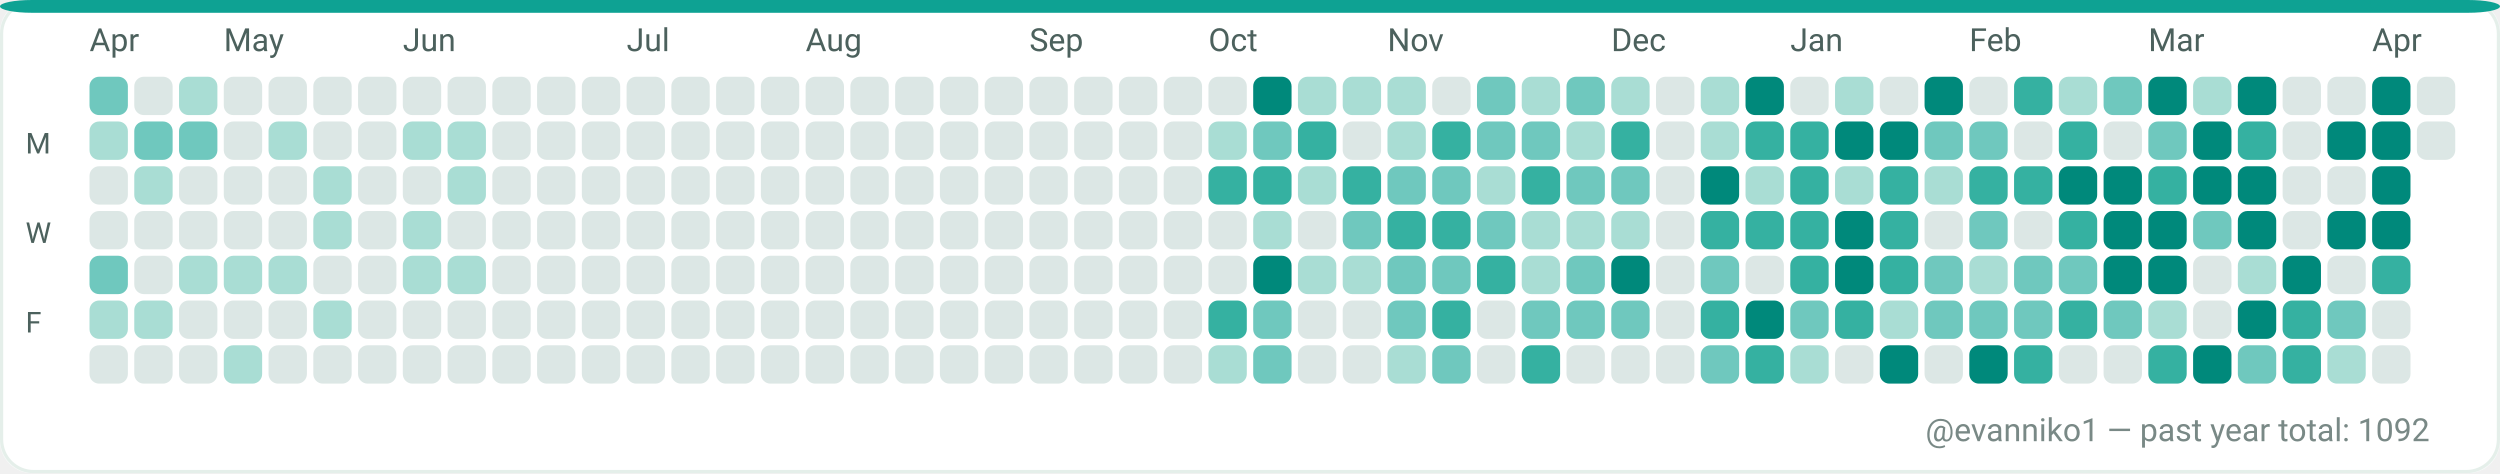
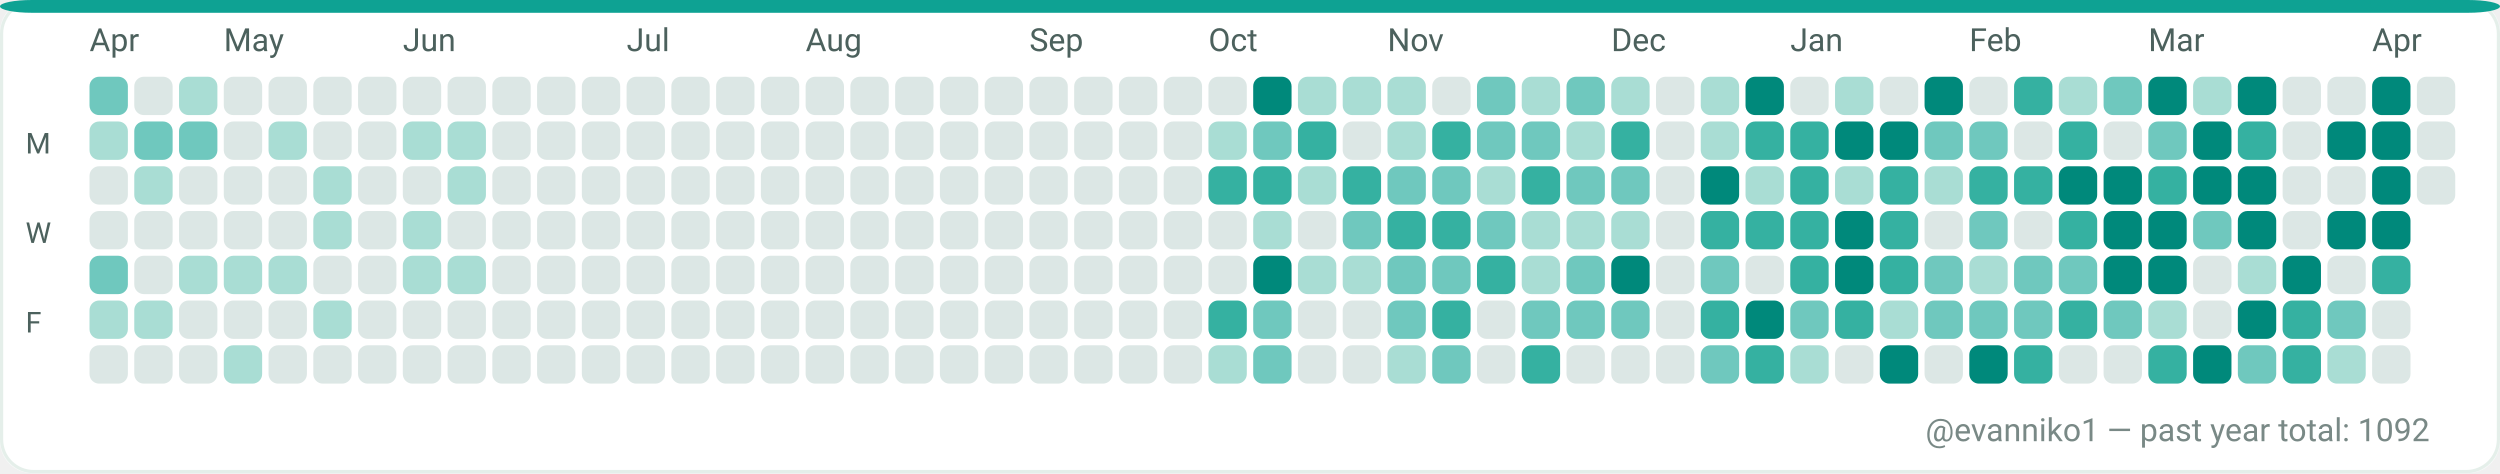
<svg xmlns="http://www.w3.org/2000/svg" width="782" height="148" viewBox="0 0 782 148" role="img" aria-label="GitHub contributions calendar for evanniko1">
  <rect x="0" y="0" width="782" height="148" rx="10" fill="#F7FAF9" />
  <rect x="0.5" y="0.5" width="781" height="147" rx="10" fill="#FFFFFF" stroke="#E5EFEA" stroke-width="1" />
  <rect x="0" y="0" width="782" height="4" rx="10" fill="#0EA293" />
  <text x="28" y="16" fill="#4C615D" font-family="ui-sans-serif, system-ui, -apple-system, Segoe UI, Roboto, Ubuntu, Cantarell, Noto Sans, Helvetica Neue, Arial" font-size="10" text-rendering="geometricPrecision">Apr</text>
  <text x="70" y="16" fill="#4C615D" font-family="ui-sans-serif, system-ui, -apple-system, Segoe UI, Roboto, Ubuntu, Cantarell, Noto Sans, Helvetica Neue, Arial" font-size="10" text-rendering="geometricPrecision">May</text>
  <text x="126" y="16" fill="#4C615D" font-family="ui-sans-serif, system-ui, -apple-system, Segoe UI, Roboto, Ubuntu, Cantarell, Noto Sans, Helvetica Neue, Arial" font-size="10" text-rendering="geometricPrecision">Jun</text>
  <text x="196" y="16" fill="#4C615D" font-family="ui-sans-serif, system-ui, -apple-system, Segoe UI, Roboto, Ubuntu, Cantarell, Noto Sans, Helvetica Neue, Arial" font-size="10" text-rendering="geometricPrecision">Jul</text>
  <text x="252" y="16" fill="#4C615D" font-family="ui-sans-serif, system-ui, -apple-system, Segoe UI, Roboto, Ubuntu, Cantarell, Noto Sans, Helvetica Neue, Arial" font-size="10" text-rendering="geometricPrecision">Aug</text>
  <text x="322" y="16" fill="#4C615D" font-family="ui-sans-serif, system-ui, -apple-system, Segoe UI, Roboto, Ubuntu, Cantarell, Noto Sans, Helvetica Neue, Arial" font-size="10" text-rendering="geometricPrecision">Sep</text>
  <text x="378" y="16" fill="#4C615D" font-family="ui-sans-serif, system-ui, -apple-system, Segoe UI, Roboto, Ubuntu, Cantarell, Noto Sans, Helvetica Neue, Arial" font-size="10" text-rendering="geometricPrecision">Oct</text>
  <text x="434" y="16" fill="#4C615D" font-family="ui-sans-serif, system-ui, -apple-system, Segoe UI, Roboto, Ubuntu, Cantarell, Noto Sans, Helvetica Neue, Arial" font-size="10" text-rendering="geometricPrecision">Nov</text>
  <text x="504" y="16" fill="#4C615D" font-family="ui-sans-serif, system-ui, -apple-system, Segoe UI, Roboto, Ubuntu, Cantarell, Noto Sans, Helvetica Neue, Arial" font-size="10" text-rendering="geometricPrecision">Dec</text>
  <text x="560" y="16" fill="#4C615D" font-family="ui-sans-serif, system-ui, -apple-system, Segoe UI, Roboto, Ubuntu, Cantarell, Noto Sans, Helvetica Neue, Arial" font-size="10" text-rendering="geometricPrecision">Jan</text>
  <text x="616" y="16" fill="#4C615D" font-family="ui-sans-serif, system-ui, -apple-system, Segoe UI, Roboto, Ubuntu, Cantarell, Noto Sans, Helvetica Neue, Arial" font-size="10" text-rendering="geometricPrecision">Feb</text>
  <text x="672" y="16" fill="#4C615D" font-family="ui-sans-serif, system-ui, -apple-system, Segoe UI, Roboto, Ubuntu, Cantarell, Noto Sans, Helvetica Neue, Arial" font-size="10" text-rendering="geometricPrecision">Mar</text>
  <text x="742" y="16" fill="#4C615D" font-family="ui-sans-serif, system-ui, -apple-system, Segoe UI, Roboto, Ubuntu, Cantarell, Noto Sans, Helvetica Neue, Arial" font-size="10" text-rendering="geometricPrecision">Apr</text>
  <text x="8" y="48" fill="#4C615D" font-family="ui-sans-serif, system-ui, -apple-system, Segoe UI, Roboto, Ubuntu, Cantarell, Noto Sans, Helvetica Neue, Arial" font-size="9" text-rendering="geometricPrecision">M</text>
  <text x="8" y="76" fill="#4C615D" font-family="ui-sans-serif, system-ui, -apple-system, Segoe UI, Roboto, Ubuntu, Cantarell, Noto Sans, Helvetica Neue, Arial" font-size="9" text-rendering="geometricPrecision">W</text>
  <text x="8" y="104" fill="#4C615D" font-family="ui-sans-serif, system-ui, -apple-system, Segoe UI, Roboto, Ubuntu, Cantarell, Noto Sans, Helvetica Neue, Arial" font-size="9" text-rendering="geometricPrecision">F</text>
  <g>
    <rect x="28" y="24" width="12" height="12" rx="3" fill="#6FC8BE" />
  </g>
  <g>
    <rect x="28" y="38" width="12" height="12" rx="3" fill="#A9DDD4" />
  </g>
  <g>
    <rect x="28" y="52" width="12" height="12" rx="3" fill="#DCE7E5" />
  </g>
  <g>
    <rect x="28" y="66" width="12" height="12" rx="3" fill="#DCE7E5" />
  </g>
  <g>
    <rect x="28" y="80" width="12" height="12" rx="3" fill="#6FC8BE" />
  </g>
  <g>
    <rect x="28" y="94" width="12" height="12" rx="3" fill="#A9DDD4" />
  </g>
  <g>
    <rect x="28" y="108" width="12" height="12" rx="3" fill="#DCE7E5" />
  </g>
  <g>
    <rect x="42" y="24" width="12" height="12" rx="3" fill="#DCE7E5" />
  </g>
  <g>
    <rect x="42" y="38" width="12" height="12" rx="3" fill="#6FC8BE" />
  </g>
  <g>
    <rect x="42" y="52" width="12" height="12" rx="3" fill="#A9DDD4" />
  </g>
  <g>
    <rect x="42" y="66" width="12" height="12" rx="3" fill="#DCE7E5" />
  </g>
  <g>
    <rect x="42" y="80" width="12" height="12" rx="3" fill="#DCE7E5" />
  </g>
  <g>
    <rect x="42" y="94" width="12" height="12" rx="3" fill="#A9DDD4" />
  </g>
  <g>
    <rect x="42" y="108" width="12" height="12" rx="3" fill="#DCE7E5" />
  </g>
  <g>
    <rect x="56" y="24" width="12" height="12" rx="3" fill="#A9DDD4" />
  </g>
  <g>
    <rect x="56" y="38" width="12" height="12" rx="3" fill="#6FC8BE" />
  </g>
  <g>
    <rect x="56" y="52" width="12" height="12" rx="3" fill="#DCE7E5" />
  </g>
  <g>
    <rect x="56" y="66" width="12" height="12" rx="3" fill="#DCE7E5" />
  </g>
  <g>
    <rect x="56" y="80" width="12" height="12" rx="3" fill="#A9DDD4" />
  </g>
  <g>
    <rect x="56" y="94" width="12" height="12" rx="3" fill="#DCE7E5" />
  </g>
  <g>
    <rect x="56" y="108" width="12" height="12" rx="3" fill="#DCE7E5" />
  </g>
  <g>
    <rect x="70" y="24" width="12" height="12" rx="3" fill="#DCE7E5" />
  </g>
  <g>
    <rect x="70" y="38" width="12" height="12" rx="3" fill="#DCE7E5" />
  </g>
  <g>
    <rect x="70" y="52" width="12" height="12" rx="3" fill="#DCE7E5" />
  </g>
  <g>
    <rect x="70" y="66" width="12" height="12" rx="3" fill="#DCE7E5" />
  </g>
  <g>
    <rect x="70" y="80" width="12" height="12" rx="3" fill="#A9DDD4" />
  </g>
  <g>
    <rect x="70" y="94" width="12" height="12" rx="3" fill="#DCE7E5" />
  </g>
  <g>
    <rect x="70" y="108" width="12" height="12" rx="3" fill="#A9DDD4" />
  </g>
  <g>
    <rect x="84" y="24" width="12" height="12" rx="3" fill="#DCE7E5" />
  </g>
  <g>
    <rect x="84" y="38" width="12" height="12" rx="3" fill="#A9DDD4" />
  </g>
  <g>
    <rect x="84" y="52" width="12" height="12" rx="3" fill="#DCE7E5" />
  </g>
  <g>
    <rect x="84" y="66" width="12" height="12" rx="3" fill="#DCE7E5" />
  </g>
  <g>
    <rect x="84" y="80" width="12" height="12" rx="3" fill="#A9DDD4" />
  </g>
  <g>
    <rect x="84" y="94" width="12" height="12" rx="3" fill="#DCE7E5" />
  </g>
  <g>
    <rect x="84" y="108" width="12" height="12" rx="3" fill="#DCE7E5" />
  </g>
  <g>
    <rect x="98" y="24" width="12" height="12" rx="3" fill="#DCE7E5" />
  </g>
  <g>
    <rect x="98" y="38" width="12" height="12" rx="3" fill="#DCE7E5" />
  </g>
  <g>
    <rect x="98" y="52" width="12" height="12" rx="3" fill="#A9DDD4" />
  </g>
  <g>
    <rect x="98" y="66" width="12" height="12" rx="3" fill="#A9DDD4" />
  </g>
  <g>
    <rect x="98" y="80" width="12" height="12" rx="3" fill="#DCE7E5" />
  </g>
  <g>
    <rect x="98" y="94" width="12" height="12" rx="3" fill="#A9DDD4" />
  </g>
  <g>
    <rect x="98" y="108" width="12" height="12" rx="3" fill="#DCE7E5" />
  </g>
  <g>
    <rect x="112" y="24" width="12" height="12" rx="3" fill="#DCE7E5" />
  </g>
  <g>
    <rect x="112" y="38" width="12" height="12" rx="3" fill="#DCE7E5" />
  </g>
  <g>
    <rect x="112" y="52" width="12" height="12" rx="3" fill="#DCE7E5" />
  </g>
  <g>
    <rect x="112" y="66" width="12" height="12" rx="3" fill="#DCE7E5" />
  </g>
  <g>
    <rect x="112" y="80" width="12" height="12" rx="3" fill="#DCE7E5" />
  </g>
  <g>
    <rect x="112" y="94" width="12" height="12" rx="3" fill="#DCE7E5" />
  </g>
  <g>
    <rect x="112" y="108" width="12" height="12" rx="3" fill="#DCE7E5" />
  </g>
  <g>
    <rect x="126" y="24" width="12" height="12" rx="3" fill="#DCE7E5" />
  </g>
  <g>
    <rect x="126" y="38" width="12" height="12" rx="3" fill="#A9DDD4" />
  </g>
  <g>
    <rect x="126" y="52" width="12" height="12" rx="3" fill="#DCE7E5" />
  </g>
  <g>
    <rect x="126" y="66" width="12" height="12" rx="3" fill="#A9DDD4" />
  </g>
  <g>
    <rect x="126" y="80" width="12" height="12" rx="3" fill="#A9DDD4" />
  </g>
  <g>
    <rect x="126" y="94" width="12" height="12" rx="3" fill="#DCE7E5" />
  </g>
  <g>
    <rect x="126" y="108" width="12" height="12" rx="3" fill="#DCE7E5" />
  </g>
  <g>
    <rect x="140" y="24" width="12" height="12" rx="3" fill="#DCE7E5" />
  </g>
  <g>
    <rect x="140" y="38" width="12" height="12" rx="3" fill="#A9DDD4" />
  </g>
  <g>
    <rect x="140" y="52" width="12" height="12" rx="3" fill="#A9DDD4" />
  </g>
  <g>
    <rect x="140" y="66" width="12" height="12" rx="3" fill="#DCE7E5" />
  </g>
  <g>
    <rect x="140" y="80" width="12" height="12" rx="3" fill="#A9DDD4" />
  </g>
  <g>
    <rect x="140" y="94" width="12" height="12" rx="3" fill="#DCE7E5" />
  </g>
  <g>
    <rect x="140" y="108" width="12" height="12" rx="3" fill="#DCE7E5" />
  </g>
  <g>
    <rect x="154" y="24" width="12" height="12" rx="3" fill="#DCE7E5" />
  </g>
  <g>
    <rect x="154" y="38" width="12" height="12" rx="3" fill="#DCE7E5" />
  </g>
  <g>
    <rect x="154" y="52" width="12" height="12" rx="3" fill="#DCE7E5" />
  </g>
  <g>
    <rect x="154" y="66" width="12" height="12" rx="3" fill="#DCE7E5" />
  </g>
  <g>
    <rect x="154" y="80" width="12" height="12" rx="3" fill="#DCE7E5" />
  </g>
  <g>
    <rect x="154" y="94" width="12" height="12" rx="3" fill="#DCE7E5" />
  </g>
  <g>
    <rect x="154" y="108" width="12" height="12" rx="3" fill="#DCE7E5" />
  </g>
  <g>
    <rect x="168" y="24" width="12" height="12" rx="3" fill="#DCE7E5" />
  </g>
  <g>
    <rect x="168" y="38" width="12" height="12" rx="3" fill="#DCE7E5" />
  </g>
  <g>
    <rect x="168" y="52" width="12" height="12" rx="3" fill="#DCE7E5" />
  </g>
  <g>
    <rect x="168" y="66" width="12" height="12" rx="3" fill="#DCE7E5" />
  </g>
  <g>
    <rect x="168" y="80" width="12" height="12" rx="3" fill="#DCE7E5" />
  </g>
  <g>
    <rect x="168" y="94" width="12" height="12" rx="3" fill="#DCE7E5" />
  </g>
  <g>
    <rect x="168" y="108" width="12" height="12" rx="3" fill="#DCE7E5" />
  </g>
  <g>
    <rect x="182" y="24" width="12" height="12" rx="3" fill="#DCE7E5" />
  </g>
  <g>
    <rect x="182" y="38" width="12" height="12" rx="3" fill="#DCE7E5" />
  </g>
  <g>
    <rect x="182" y="52" width="12" height="12" rx="3" fill="#DCE7E5" />
  </g>
  <g>
    <rect x="182" y="66" width="12" height="12" rx="3" fill="#DCE7E5" />
  </g>
  <g>
    <rect x="182" y="80" width="12" height="12" rx="3" fill="#DCE7E5" />
  </g>
  <g>
    <rect x="182" y="94" width="12" height="12" rx="3" fill="#DCE7E5" />
  </g>
  <g>
    <rect x="182" y="108" width="12" height="12" rx="3" fill="#DCE7E5" />
  </g>
  <g>
    <rect x="196" y="24" width="12" height="12" rx="3" fill="#DCE7E5" />
  </g>
  <g>
    <rect x="196" y="38" width="12" height="12" rx="3" fill="#DCE7E5" />
  </g>
  <g>
    <rect x="196" y="52" width="12" height="12" rx="3" fill="#DCE7E5" />
  </g>
  <g>
    <rect x="196" y="66" width="12" height="12" rx="3" fill="#DCE7E5" />
  </g>
  <g>
    <rect x="196" y="80" width="12" height="12" rx="3" fill="#DCE7E5" />
  </g>
  <g>
    <rect x="196" y="94" width="12" height="12" rx="3" fill="#DCE7E5" />
  </g>
  <g>
    <rect x="196" y="108" width="12" height="12" rx="3" fill="#DCE7E5" />
  </g>
  <g>
    <rect x="210" y="24" width="12" height="12" rx="3" fill="#DCE7E5" />
  </g>
  <g>
    <rect x="210" y="38" width="12" height="12" rx="3" fill="#DCE7E5" />
  </g>
  <g>
    <rect x="210" y="52" width="12" height="12" rx="3" fill="#DCE7E5" />
  </g>
  <g>
    <rect x="210" y="66" width="12" height="12" rx="3" fill="#DCE7E5" />
  </g>
  <g>
    <rect x="210" y="80" width="12" height="12" rx="3" fill="#DCE7E5" />
  </g>
  <g>
    <rect x="210" y="94" width="12" height="12" rx="3" fill="#DCE7E5" />
  </g>
  <g>
    <rect x="210" y="108" width="12" height="12" rx="3" fill="#DCE7E5" />
  </g>
  <g>
    <rect x="224" y="24" width="12" height="12" rx="3" fill="#DCE7E5" />
  </g>
  <g>
    <rect x="224" y="38" width="12" height="12" rx="3" fill="#DCE7E5" />
  </g>
  <g>
    <rect x="224" y="52" width="12" height="12" rx="3" fill="#DCE7E5" />
  </g>
  <g>
    <rect x="224" y="66" width="12" height="12" rx="3" fill="#DCE7E5" />
  </g>
  <g>
    <rect x="224" y="80" width="12" height="12" rx="3" fill="#DCE7E5" />
  </g>
  <g>
    <rect x="224" y="94" width="12" height="12" rx="3" fill="#DCE7E5" />
  </g>
  <g>
    <rect x="224" y="108" width="12" height="12" rx="3" fill="#DCE7E5" />
  </g>
  <g>
    <rect x="238" y="24" width="12" height="12" rx="3" fill="#DCE7E5" />
  </g>
  <g>
    <rect x="238" y="38" width="12" height="12" rx="3" fill="#DCE7E5" />
  </g>
  <g>
    <rect x="238" y="52" width="12" height="12" rx="3" fill="#DCE7E5" />
  </g>
  <g>
    <rect x="238" y="66" width="12" height="12" rx="3" fill="#DCE7E5" />
  </g>
  <g>
    <rect x="238" y="80" width="12" height="12" rx="3" fill="#DCE7E5" />
  </g>
  <g>
    <rect x="238" y="94" width="12" height="12" rx="3" fill="#DCE7E5" />
  </g>
  <g>
    <rect x="238" y="108" width="12" height="12" rx="3" fill="#DCE7E5" />
  </g>
  <g>
    <rect x="252" y="24" width="12" height="12" rx="3" fill="#DCE7E5" />
  </g>
  <g>
    <rect x="252" y="38" width="12" height="12" rx="3" fill="#DCE7E5" />
  </g>
  <g>
    <rect x="252" y="52" width="12" height="12" rx="3" fill="#DCE7E5" />
  </g>
  <g>
    <rect x="252" y="66" width="12" height="12" rx="3" fill="#DCE7E5" />
  </g>
  <g>
    <rect x="252" y="80" width="12" height="12" rx="3" fill="#DCE7E5" />
  </g>
  <g>
    <rect x="252" y="94" width="12" height="12" rx="3" fill="#DCE7E5" />
  </g>
  <g>
    <rect x="252" y="108" width="12" height="12" rx="3" fill="#DCE7E5" />
  </g>
  <g>
    <rect x="266" y="24" width="12" height="12" rx="3" fill="#DCE7E5" />
  </g>
  <g>
    <rect x="266" y="38" width="12" height="12" rx="3" fill="#DCE7E5" />
  </g>
  <g>
    <rect x="266" y="52" width="12" height="12" rx="3" fill="#DCE7E5" />
  </g>
  <g>
    <rect x="266" y="66" width="12" height="12" rx="3" fill="#DCE7E5" />
  </g>
  <g>
    <rect x="266" y="80" width="12" height="12" rx="3" fill="#DCE7E5" />
  </g>
  <g>
    <rect x="266" y="94" width="12" height="12" rx="3" fill="#DCE7E5" />
  </g>
  <g>
    <rect x="266" y="108" width="12" height="12" rx="3" fill="#DCE7E5" />
  </g>
  <g>
    <rect x="280" y="24" width="12" height="12" rx="3" fill="#DCE7E5" />
  </g>
  <g>
    <rect x="280" y="38" width="12" height="12" rx="3" fill="#DCE7E5" />
  </g>
  <g>
    <rect x="280" y="52" width="12" height="12" rx="3" fill="#DCE7E5" />
  </g>
  <g>
    <rect x="280" y="66" width="12" height="12" rx="3" fill="#DCE7E5" />
  </g>
  <g>
    <rect x="280" y="80" width="12" height="12" rx="3" fill="#DCE7E5" />
  </g>
  <g>
    <rect x="280" y="94" width="12" height="12" rx="3" fill="#DCE7E5" />
  </g>
  <g>
    <rect x="280" y="108" width="12" height="12" rx="3" fill="#DCE7E5" />
  </g>
  <g>
    <rect x="294" y="24" width="12" height="12" rx="3" fill="#DCE7E5" />
  </g>
  <g>
    <rect x="294" y="38" width="12" height="12" rx="3" fill="#DCE7E5" />
  </g>
  <g>
    <rect x="294" y="52" width="12" height="12" rx="3" fill="#DCE7E5" />
  </g>
  <g>
    <rect x="294" y="66" width="12" height="12" rx="3" fill="#DCE7E5" />
  </g>
  <g>
    <rect x="294" y="80" width="12" height="12" rx="3" fill="#DCE7E5" />
  </g>
  <g>
    <rect x="294" y="94" width="12" height="12" rx="3" fill="#DCE7E5" />
  </g>
  <g>
    <rect x="294" y="108" width="12" height="12" rx="3" fill="#DCE7E5" />
  </g>
  <g>
    <rect x="308" y="24" width="12" height="12" rx="3" fill="#DCE7E5" />
  </g>
  <g>
    <rect x="308" y="38" width="12" height="12" rx="3" fill="#DCE7E5" />
  </g>
  <g>
    <rect x="308" y="52" width="12" height="12" rx="3" fill="#DCE7E5" />
  </g>
  <g>
    <rect x="308" y="66" width="12" height="12" rx="3" fill="#DCE7E5" />
  </g>
  <g>
    <rect x="308" y="80" width="12" height="12" rx="3" fill="#DCE7E5" />
  </g>
  <g>
    <rect x="308" y="94" width="12" height="12" rx="3" fill="#DCE7E5" />
  </g>
  <g>
    <rect x="308" y="108" width="12" height="12" rx="3" fill="#DCE7E5" />
  </g>
  <g>
    <rect x="322" y="24" width="12" height="12" rx="3" fill="#DCE7E5" />
  </g>
  <g>
    <rect x="322" y="38" width="12" height="12" rx="3" fill="#DCE7E5" />
  </g>
  <g>
    <rect x="322" y="52" width="12" height="12" rx="3" fill="#DCE7E5" />
  </g>
  <g>
    <rect x="322" y="66" width="12" height="12" rx="3" fill="#DCE7E5" />
  </g>
  <g>
    <rect x="322" y="80" width="12" height="12" rx="3" fill="#DCE7E5" />
  </g>
  <g>
    <rect x="322" y="94" width="12" height="12" rx="3" fill="#DCE7E5" />
  </g>
  <g>
    <rect x="322" y="108" width="12" height="12" rx="3" fill="#DCE7E5" />
  </g>
  <g>
    <rect x="336" y="24" width="12" height="12" rx="3" fill="#DCE7E5" />
  </g>
  <g>
    <rect x="336" y="38" width="12" height="12" rx="3" fill="#DCE7E5" />
  </g>
  <g>
    <rect x="336" y="52" width="12" height="12" rx="3" fill="#DCE7E5" />
  </g>
  <g>
    <rect x="336" y="66" width="12" height="12" rx="3" fill="#DCE7E5" />
  </g>
  <g>
    <rect x="336" y="80" width="12" height="12" rx="3" fill="#DCE7E5" />
  </g>
  <g>
    <rect x="336" y="94" width="12" height="12" rx="3" fill="#DCE7E5" />
  </g>
  <g>
    <rect x="336" y="108" width="12" height="12" rx="3" fill="#DCE7E5" />
  </g>
  <g>
    <rect x="350" y="24" width="12" height="12" rx="3" fill="#DCE7E5" />
  </g>
  <g>
    <rect x="350" y="38" width="12" height="12" rx="3" fill="#DCE7E5" />
  </g>
  <g>
    <rect x="350" y="52" width="12" height="12" rx="3" fill="#DCE7E5" />
  </g>
  <g>
    <rect x="350" y="66" width="12" height="12" rx="3" fill="#DCE7E5" />
  </g>
  <g>
    <rect x="350" y="80" width="12" height="12" rx="3" fill="#DCE7E5" />
  </g>
  <g>
    <rect x="350" y="94" width="12" height="12" rx="3" fill="#DCE7E5" />
  </g>
  <g>
    <rect x="350" y="108" width="12" height="12" rx="3" fill="#DCE7E5" />
  </g>
  <g>
    <rect x="364" y="24" width="12" height="12" rx="3" fill="#DCE7E5" />
  </g>
  <g>
    <rect x="364" y="38" width="12" height="12" rx="3" fill="#DCE7E5" />
  </g>
  <g>
    <rect x="364" y="52" width="12" height="12" rx="3" fill="#DCE7E5" />
  </g>
  <g>
    <rect x="364" y="66" width="12" height="12" rx="3" fill="#DCE7E5" />
  </g>
  <g>
    <rect x="364" y="80" width="12" height="12" rx="3" fill="#DCE7E5" />
  </g>
  <g>
    <rect x="364" y="94" width="12" height="12" rx="3" fill="#DCE7E5" />
  </g>
  <g>
    <rect x="364" y="108" width="12" height="12" rx="3" fill="#DCE7E5" />
  </g>
  <g>
    <rect x="378" y="24" width="12" height="12" rx="3" fill="#DCE7E5" />
  </g>
  <g>
    <rect x="378" y="38" width="12" height="12" rx="3" fill="#A9DDD4" />
  </g>
  <g>
    <rect x="378" y="52" width="12" height="12" rx="3" fill="#35B1A1" />
  </g>
  <g>
    <rect x="378" y="66" width="12" height="12" rx="3" fill="#DCE7E5" />
  </g>
  <g>
    <rect x="378" y="80" width="12" height="12" rx="3" fill="#DCE7E5" />
  </g>
  <g>
    <rect x="378" y="94" width="12" height="12" rx="3" fill="#35B1A1" />
  </g>
  <g>
    <rect x="378" y="108" width="12" height="12" rx="3" fill="#A9DDD4" />
  </g>
  <g>
    <rect x="392" y="24" width="12" height="12" rx="3" fill="#00897B" />
  </g>
  <g>
    <rect x="392" y="38" width="12" height="12" rx="3" fill="#6FC8BE" />
  </g>
  <g>
    <rect x="392" y="52" width="12" height="12" rx="3" fill="#35B1A1" />
  </g>
  <g>
    <rect x="392" y="66" width="12" height="12" rx="3" fill="#A9DDD4" />
  </g>
  <g>
    <rect x="392" y="80" width="12" height="12" rx="3" fill="#00897B" />
  </g>
  <g>
    <rect x="392" y="94" width="12" height="12" rx="3" fill="#6FC8BE" />
  </g>
  <g>
    <rect x="392" y="108" width="12" height="12" rx="3" fill="#6FC8BE" />
  </g>
  <g>
    <rect x="406" y="24" width="12" height="12" rx="3" fill="#A9DDD4" />
  </g>
  <g>
    <rect x="406" y="38" width="12" height="12" rx="3" fill="#35B1A1" />
  </g>
  <g>
    <rect x="406" y="52" width="12" height="12" rx="3" fill="#A9DDD4" />
  </g>
  <g>
    <rect x="406" y="66" width="12" height="12" rx="3" fill="#DCE7E5" />
  </g>
  <g>
    <rect x="406" y="80" width="12" height="12" rx="3" fill="#A9DDD4" />
  </g>
  <g>
    <rect x="406" y="94" width="12" height="12" rx="3" fill="#DCE7E5" />
  </g>
  <g>
    <rect x="406" y="108" width="12" height="12" rx="3" fill="#DCE7E5" />
  </g>
  <g>
    <rect x="420" y="24" width="12" height="12" rx="3" fill="#A9DDD4" />
  </g>
  <g>
    <rect x="420" y="38" width="12" height="12" rx="3" fill="#DCE7E5" />
  </g>
  <g>
    <rect x="420" y="52" width="12" height="12" rx="3" fill="#35B1A1" />
  </g>
  <g>
    <rect x="420" y="66" width="12" height="12" rx="3" fill="#6FC8BE" />
  </g>
  <g>
    <rect x="420" y="80" width="12" height="12" rx="3" fill="#A9DDD4" />
  </g>
  <g>
    <rect x="420" y="94" width="12" height="12" rx="3" fill="#DCE7E5" />
  </g>
  <g>
    <rect x="420" y="108" width="12" height="12" rx="3" fill="#DCE7E5" />
  </g>
  <g>
    <rect x="434" y="24" width="12" height="12" rx="3" fill="#A9DDD4" />
  </g>
  <g>
    <rect x="434" y="38" width="12" height="12" rx="3" fill="#A9DDD4" />
  </g>
  <g>
    <rect x="434" y="52" width="12" height="12" rx="3" fill="#6FC8BE" />
  </g>
  <g>
    <rect x="434" y="66" width="12" height="12" rx="3" fill="#35B1A1" />
  </g>
  <g>
    <rect x="434" y="80" width="12" height="12" rx="3" fill="#6FC8BE" />
  </g>
  <g>
    <rect x="434" y="94" width="12" height="12" rx="3" fill="#6FC8BE" />
  </g>
  <g>
    <rect x="434" y="108" width="12" height="12" rx="3" fill="#A9DDD4" />
  </g>
  <g>
    <rect x="448" y="24" width="12" height="12" rx="3" fill="#DCE7E5" />
  </g>
  <g>
    <rect x="448" y="38" width="12" height="12" rx="3" fill="#35B1A1" />
  </g>
  <g>
    <rect x="448" y="52" width="12" height="12" rx="3" fill="#6FC8BE" />
  </g>
  <g>
    <rect x="448" y="66" width="12" height="12" rx="3" fill="#35B1A1" />
  </g>
  <g>
    <rect x="448" y="80" width="12" height="12" rx="3" fill="#6FC8BE" />
  </g>
  <g>
    <rect x="448" y="94" width="12" height="12" rx="3" fill="#35B1A1" />
  </g>
  <g>
    <rect x="448" y="108" width="12" height="12" rx="3" fill="#6FC8BE" />
  </g>
  <g>
    <rect x="462" y="24" width="12" height="12" rx="3" fill="#6FC8BE" />
  </g>
  <g>
    <rect x="462" y="38" width="12" height="12" rx="3" fill="#6FC8BE" />
  </g>
  <g>
    <rect x="462" y="52" width="12" height="12" rx="3" fill="#A9DDD4" />
  </g>
  <g>
    <rect x="462" y="66" width="12" height="12" rx="3" fill="#6FC8BE" />
  </g>
  <g>
    <rect x="462" y="80" width="12" height="12" rx="3" fill="#35B1A1" />
  </g>
  <g>
    <rect x="462" y="94" width="12" height="12" rx="3" fill="#DCE7E5" />
  </g>
  <g>
    <rect x="462" y="108" width="12" height="12" rx="3" fill="#DCE7E5" />
  </g>
  <g>
    <rect x="476" y="24" width="12" height="12" rx="3" fill="#A9DDD4" />
  </g>
  <g>
    <rect x="476" y="38" width="12" height="12" rx="3" fill="#6FC8BE" />
  </g>
  <g>
    <rect x="476" y="52" width="12" height="12" rx="3" fill="#35B1A1" />
  </g>
  <g>
    <rect x="476" y="66" width="12" height="12" rx="3" fill="#A9DDD4" />
  </g>
  <g>
    <rect x="476" y="80" width="12" height="12" rx="3" fill="#A9DDD4" />
  </g>
  <g>
    <rect x="476" y="94" width="12" height="12" rx="3" fill="#6FC8BE" />
  </g>
  <g>
    <rect x="476" y="108" width="12" height="12" rx="3" fill="#35B1A1" />
  </g>
  <g>
    <rect x="490" y="24" width="12" height="12" rx="3" fill="#6FC8BE" />
  </g>
  <g>
    <rect x="490" y="38" width="12" height="12" rx="3" fill="#A9DDD4" />
  </g>
  <g>
    <rect x="490" y="52" width="12" height="12" rx="3" fill="#6FC8BE" />
  </g>
  <g>
    <rect x="490" y="66" width="12" height="12" rx="3" fill="#A9DDD4" />
  </g>
  <g>
    <rect x="490" y="80" width="12" height="12" rx="3" fill="#6FC8BE" />
  </g>
  <g>
    <rect x="490" y="94" width="12" height="12" rx="3" fill="#6FC8BE" />
  </g>
  <g>
    <rect x="490" y="108" width="12" height="12" rx="3" fill="#DCE7E5" />
  </g>
  <g>
    <rect x="504" y="24" width="12" height="12" rx="3" fill="#A9DDD4" />
  </g>
  <g>
    <rect x="504" y="38" width="12" height="12" rx="3" fill="#35B1A1" />
  </g>
  <g>
    <rect x="504" y="52" width="12" height="12" rx="3" fill="#6FC8BE" />
  </g>
  <g>
    <rect x="504" y="66" width="12" height="12" rx="3" fill="#A9DDD4" />
  </g>
  <g>
    <rect x="504" y="80" width="12" height="12" rx="3" fill="#00897B" />
  </g>
  <g>
    <rect x="504" y="94" width="12" height="12" rx="3" fill="#6FC8BE" />
  </g>
  <g>
    <rect x="504" y="108" width="12" height="12" rx="3" fill="#DCE7E5" />
  </g>
  <g>
    <rect x="518" y="24" width="12" height="12" rx="3" fill="#DCE7E5" />
  </g>
  <g>
    <rect x="518" y="38" width="12" height="12" rx="3" fill="#DCE7E5" />
  </g>
  <g>
    <rect x="518" y="52" width="12" height="12" rx="3" fill="#DCE7E5" />
  </g>
  <g>
    <rect x="518" y="66" width="12" height="12" rx="3" fill="#DCE7E5" />
  </g>
  <g>
    <rect x="518" y="80" width="12" height="12" rx="3" fill="#DCE7E5" />
  </g>
  <g>
    <rect x="518" y="94" width="12" height="12" rx="3" fill="#DCE7E5" />
  </g>
  <g>
    <rect x="518" y="108" width="12" height="12" rx="3" fill="#DCE7E5" />
  </g>
  <g>
    <rect x="532" y="24" width="12" height="12" rx="3" fill="#A9DDD4" />
  </g>
  <g>
    <rect x="532" y="38" width="12" height="12" rx="3" fill="#A9DDD4" />
  </g>
  <g>
    <rect x="532" y="52" width="12" height="12" rx="3" fill="#00897B" />
  </g>
  <g>
    <rect x="532" y="66" width="12" height="12" rx="3" fill="#35B1A1" />
  </g>
  <g>
    <rect x="532" y="80" width="12" height="12" rx="3" fill="#6FC8BE" />
  </g>
  <g>
    <rect x="532" y="94" width="12" height="12" rx="3" fill="#35B1A1" />
  </g>
  <g>
    <rect x="532" y="108" width="12" height="12" rx="3" fill="#6FC8BE" />
  </g>
  <g>
    <rect x="546" y="24" width="12" height="12" rx="3" fill="#00897B" />
  </g>
  <g>
    <rect x="546" y="38" width="12" height="12" rx="3" fill="#35B1A1" />
  </g>
  <g>
    <rect x="546" y="52" width="12" height="12" rx="3" fill="#A9DDD4" />
  </g>
  <g>
    <rect x="546" y="66" width="12" height="12" rx="3" fill="#35B1A1" />
  </g>
  <g>
    <rect x="546" y="80" width="12" height="12" rx="3" fill="#DCE7E5" />
  </g>
  <g>
    <rect x="546" y="94" width="12" height="12" rx="3" fill="#00897B" />
  </g>
  <g>
    <rect x="546" y="108" width="12" height="12" rx="3" fill="#35B1A1" />
  </g>
  <g>
    <rect x="560" y="24" width="12" height="12" rx="3" fill="#DCE7E5" />
  </g>
  <g>
    <rect x="560" y="38" width="12" height="12" rx="3" fill="#35B1A1" />
  </g>
  <g>
    <rect x="560" y="52" width="12" height="12" rx="3" fill="#35B1A1" />
  </g>
  <g>
    <rect x="560" y="66" width="12" height="12" rx="3" fill="#35B1A1" />
  </g>
  <g>
    <rect x="560" y="80" width="12" height="12" rx="3" fill="#35B1A1" />
  </g>
  <g>
    <rect x="560" y="94" width="12" height="12" rx="3" fill="#6FC8BE" />
  </g>
  <g>
    <rect x="560" y="108" width="12" height="12" rx="3" fill="#A9DDD4" />
  </g>
  <g>
    <rect x="574" y="24" width="12" height="12" rx="3" fill="#A9DDD4" />
  </g>
  <g>
    <rect x="574" y="38" width="12" height="12" rx="3" fill="#00897B" />
  </g>
  <g>
    <rect x="574" y="52" width="12" height="12" rx="3" fill="#A9DDD4" />
  </g>
  <g>
    <rect x="574" y="66" width="12" height="12" rx="3" fill="#00897B" />
  </g>
  <g>
    <rect x="574" y="80" width="12" height="12" rx="3" fill="#00897B" />
  </g>
  <g>
    <rect x="574" y="94" width="12" height="12" rx="3" fill="#35B1A1" />
  </g>
  <g>
    <rect x="574" y="108" width="12" height="12" rx="3" fill="#DCE7E5" />
  </g>
  <g>
    <rect x="588" y="24" width="12" height="12" rx="3" fill="#DCE7E5" />
  </g>
  <g>
    <rect x="588" y="38" width="12" height="12" rx="3" fill="#00897B" />
  </g>
  <g>
    <rect x="588" y="52" width="12" height="12" rx="3" fill="#35B1A1" />
  </g>
  <g>
    <rect x="588" y="66" width="12" height="12" rx="3" fill="#35B1A1" />
  </g>
  <g>
    <rect x="588" y="80" width="12" height="12" rx="3" fill="#35B1A1" />
  </g>
  <g>
    <rect x="588" y="94" width="12" height="12" rx="3" fill="#A9DDD4" />
  </g>
  <g>
    <rect x="588" y="108" width="12" height="12" rx="3" fill="#00897B" />
  </g>
  <g>
    <rect x="602" y="24" width="12" height="12" rx="3" fill="#00897B" />
  </g>
  <g>
    <rect x="602" y="38" width="12" height="12" rx="3" fill="#6FC8BE" />
  </g>
  <g>
    <rect x="602" y="52" width="12" height="12" rx="3" fill="#A9DDD4" />
  </g>
  <g>
    <rect x="602" y="66" width="12" height="12" rx="3" fill="#DCE7E5" />
  </g>
  <g>
    <rect x="602" y="80" width="12" height="12" rx="3" fill="#6FC8BE" />
  </g>
  <g>
    <rect x="602" y="94" width="12" height="12" rx="3" fill="#6FC8BE" />
  </g>
  <g>
    <rect x="602" y="108" width="12" height="12" rx="3" fill="#DCE7E5" />
  </g>
  <g>
    <rect x="616" y="24" width="12" height="12" rx="3" fill="#DCE7E5" />
  </g>
  <g>
    <rect x="616" y="38" width="12" height="12" rx="3" fill="#6FC8BE" />
  </g>
  <g>
    <rect x="616" y="52" width="12" height="12" rx="3" fill="#35B1A1" />
  </g>
  <g>
    <rect x="616" y="66" width="12" height="12" rx="3" fill="#6FC8BE" />
  </g>
  <g>
    <rect x="616" y="80" width="12" height="12" rx="3" fill="#A9DDD4" />
  </g>
  <g>
    <rect x="616" y="94" width="12" height="12" rx="3" fill="#6FC8BE" />
  </g>
  <g>
    <rect x="616" y="108" width="12" height="12" rx="3" fill="#00897B" />
  </g>
  <g>
    <rect x="630" y="24" width="12" height="12" rx="3" fill="#35B1A1" />
  </g>
  <g>
    <rect x="630" y="38" width="12" height="12" rx="3" fill="#DCE7E5" />
  </g>
  <g>
    <rect x="630" y="52" width="12" height="12" rx="3" fill="#35B1A1" />
  </g>
  <g>
    <rect x="630" y="66" width="12" height="12" rx="3" fill="#DCE7E5" />
  </g>
  <g>
    <rect x="630" y="80" width="12" height="12" rx="3" fill="#6FC8BE" />
  </g>
  <g>
    <rect x="630" y="94" width="12" height="12" rx="3" fill="#6FC8BE" />
  </g>
  <g>
    <rect x="630" y="108" width="12" height="12" rx="3" fill="#35B1A1" />
  </g>
  <g>
    <rect x="644" y="24" width="12" height="12" rx="3" fill="#A9DDD4" />
  </g>
  <g>
    <rect x="644" y="38" width="12" height="12" rx="3" fill="#35B1A1" />
  </g>
  <g>
    <rect x="644" y="52" width="12" height="12" rx="3" fill="#00897B" />
  </g>
  <g>
    <rect x="644" y="66" width="12" height="12" rx="3" fill="#35B1A1" />
  </g>
  <g>
    <rect x="644" y="80" width="12" height="12" rx="3" fill="#6FC8BE" />
  </g>
  <g>
    <rect x="644" y="94" width="12" height="12" rx="3" fill="#35B1A1" />
  </g>
  <g>
    <rect x="644" y="108" width="12" height="12" rx="3" fill="#DCE7E5" />
  </g>
  <g>
    <rect x="658" y="24" width="12" height="12" rx="3" fill="#6FC8BE" />
  </g>
  <g>
    <rect x="658" y="38" width="12" height="12" rx="3" fill="#DCE7E5" />
  </g>
  <g>
    <rect x="658" y="52" width="12" height="12" rx="3" fill="#00897B" />
  </g>
  <g>
    <rect x="658" y="66" width="12" height="12" rx="3" fill="#00897B" />
  </g>
  <g>
    <rect x="658" y="80" width="12" height="12" rx="3" fill="#00897B" />
  </g>
  <g>
    <rect x="658" y="94" width="12" height="12" rx="3" fill="#6FC8BE" />
  </g>
  <g>
    <rect x="658" y="108" width="12" height="12" rx="3" fill="#DCE7E5" />
  </g>
  <g>
    <rect x="672" y="24" width="12" height="12" rx="3" fill="#00897B" />
  </g>
  <g>
    <rect x="672" y="38" width="12" height="12" rx="3" fill="#6FC8BE" />
  </g>
  <g>
    <rect x="672" y="52" width="12" height="12" rx="3" fill="#35B1A1" />
  </g>
  <g>
    <rect x="672" y="66" width="12" height="12" rx="3" fill="#00897B" />
  </g>
  <g>
    <rect x="672" y="80" width="12" height="12" rx="3" fill="#00897B" />
  </g>
  <g>
    <rect x="672" y="94" width="12" height="12" rx="3" fill="#A9DDD4" />
  </g>
  <g>
    <rect x="672" y="108" width="12" height="12" rx="3" fill="#35B1A1" />
  </g>
  <g>
    <rect x="686" y="24" width="12" height="12" rx="3" fill="#A9DDD4" />
  </g>
  <g>
    <rect x="686" y="38" width="12" height="12" rx="3" fill="#00897B" />
  </g>
  <g>
    <rect x="686" y="52" width="12" height="12" rx="3" fill="#00897B" />
  </g>
  <g>
    <rect x="686" y="66" width="12" height="12" rx="3" fill="#6FC8BE" />
  </g>
  <g>
    <rect x="686" y="80" width="12" height="12" rx="3" fill="#DCE7E5" />
  </g>
  <g>
    <rect x="686" y="94" width="12" height="12" rx="3" fill="#DCE7E5" />
  </g>
  <g>
    <rect x="686" y="108" width="12" height="12" rx="3" fill="#00897B" />
  </g>
  <g>
    <rect x="700" y="24" width="12" height="12" rx="3" fill="#00897B" />
  </g>
  <g>
    <rect x="700" y="38" width="12" height="12" rx="3" fill="#35B1A1" />
  </g>
  <g>
    <rect x="700" y="52" width="12" height="12" rx="3" fill="#00897B" />
  </g>
  <g>
    <rect x="700" y="66" width="12" height="12" rx="3" fill="#00897B" />
  </g>
  <g>
    <rect x="700" y="80" width="12" height="12" rx="3" fill="#A9DDD4" />
  </g>
  <g>
    <rect x="700" y="94" width="12" height="12" rx="3" fill="#00897B" />
  </g>
  <g>
    <rect x="700" y="108" width="12" height="12" rx="3" fill="#6FC8BE" />
  </g>
  <g>
    <rect x="714" y="24" width="12" height="12" rx="3" fill="#DCE7E5" />
  </g>
  <g>
    <rect x="714" y="38" width="12" height="12" rx="3" fill="#DCE7E5" />
  </g>
  <g>
    <rect x="714" y="52" width="12" height="12" rx="3" fill="#DCE7E5" />
  </g>
  <g>
    <rect x="714" y="66" width="12" height="12" rx="3" fill="#DCE7E5" />
  </g>
  <g>
    <rect x="714" y="80" width="12" height="12" rx="3" fill="#00897B" />
  </g>
  <g>
    <rect x="714" y="94" width="12" height="12" rx="3" fill="#35B1A1" />
  </g>
  <g>
    <rect x="714" y="108" width="12" height="12" rx="3" fill="#35B1A1" />
  </g>
  <g>
    <rect x="728" y="24" width="12" height="12" rx="3" fill="#DCE7E5" />
  </g>
  <g>
    <rect x="728" y="38" width="12" height="12" rx="3" fill="#00897B" />
  </g>
  <g>
    <rect x="728" y="52" width="12" height="12" rx="3" fill="#DCE7E5" />
  </g>
  <g>
    <rect x="728" y="66" width="12" height="12" rx="3" fill="#00897B" />
  </g>
  <g>
    <rect x="728" y="80" width="12" height="12" rx="3" fill="#DCE7E5" />
  </g>
  <g>
    <rect x="728" y="94" width="12" height="12" rx="3" fill="#6FC8BE" />
  </g>
  <g>
    <rect x="728" y="108" width="12" height="12" rx="3" fill="#A9DDD4" />
  </g>
  <g>
    <rect x="742" y="24" width="12" height="12" rx="3" fill="#00897B" />
  </g>
  <g>
    <rect x="742" y="38" width="12" height="12" rx="3" fill="#00897B" />
  </g>
  <g>
    <rect x="742" y="52" width="12" height="12" rx="3" fill="#00897B" />
  </g>
  <g>
    <rect x="742" y="66" width="12" height="12" rx="3" fill="#00897B" />
  </g>
  <g>
    <rect x="742" y="80" width="12" height="12" rx="3" fill="#35B1A1" />
  </g>
  <g>
    <rect x="742" y="94" width="12" height="12" rx="3" fill="#DCE7E5" />
  </g>
  <g>
    <rect x="742" y="108" width="12" height="12" rx="3" fill="#DCE7E5" />
  </g>
  <g>
    <rect x="756" y="24" width="12" height="12" rx="3" fill="#DCE7E5" />
  </g>
  <g>
    <rect x="756" y="38" width="12" height="12" rx="3" fill="#DCE7E5" />
  </g>
+   <g>
+     <rect x="756" y="52" width="12" height="12" rx="3" fill="#DCE7E5" />
+   </g>
  <text x="760" y="138" fill="#4C615D" font-family="ui-sans-serif, system-ui, -apple-system, Segoe UI, Roboto, Ubuntu, Cantarell, Noto Sans, Helvetica Neue, Arial" font-size="10" text-anchor="end" opacity="0.75">@evanniko1 — past year total: 1092</text>
</svg>
